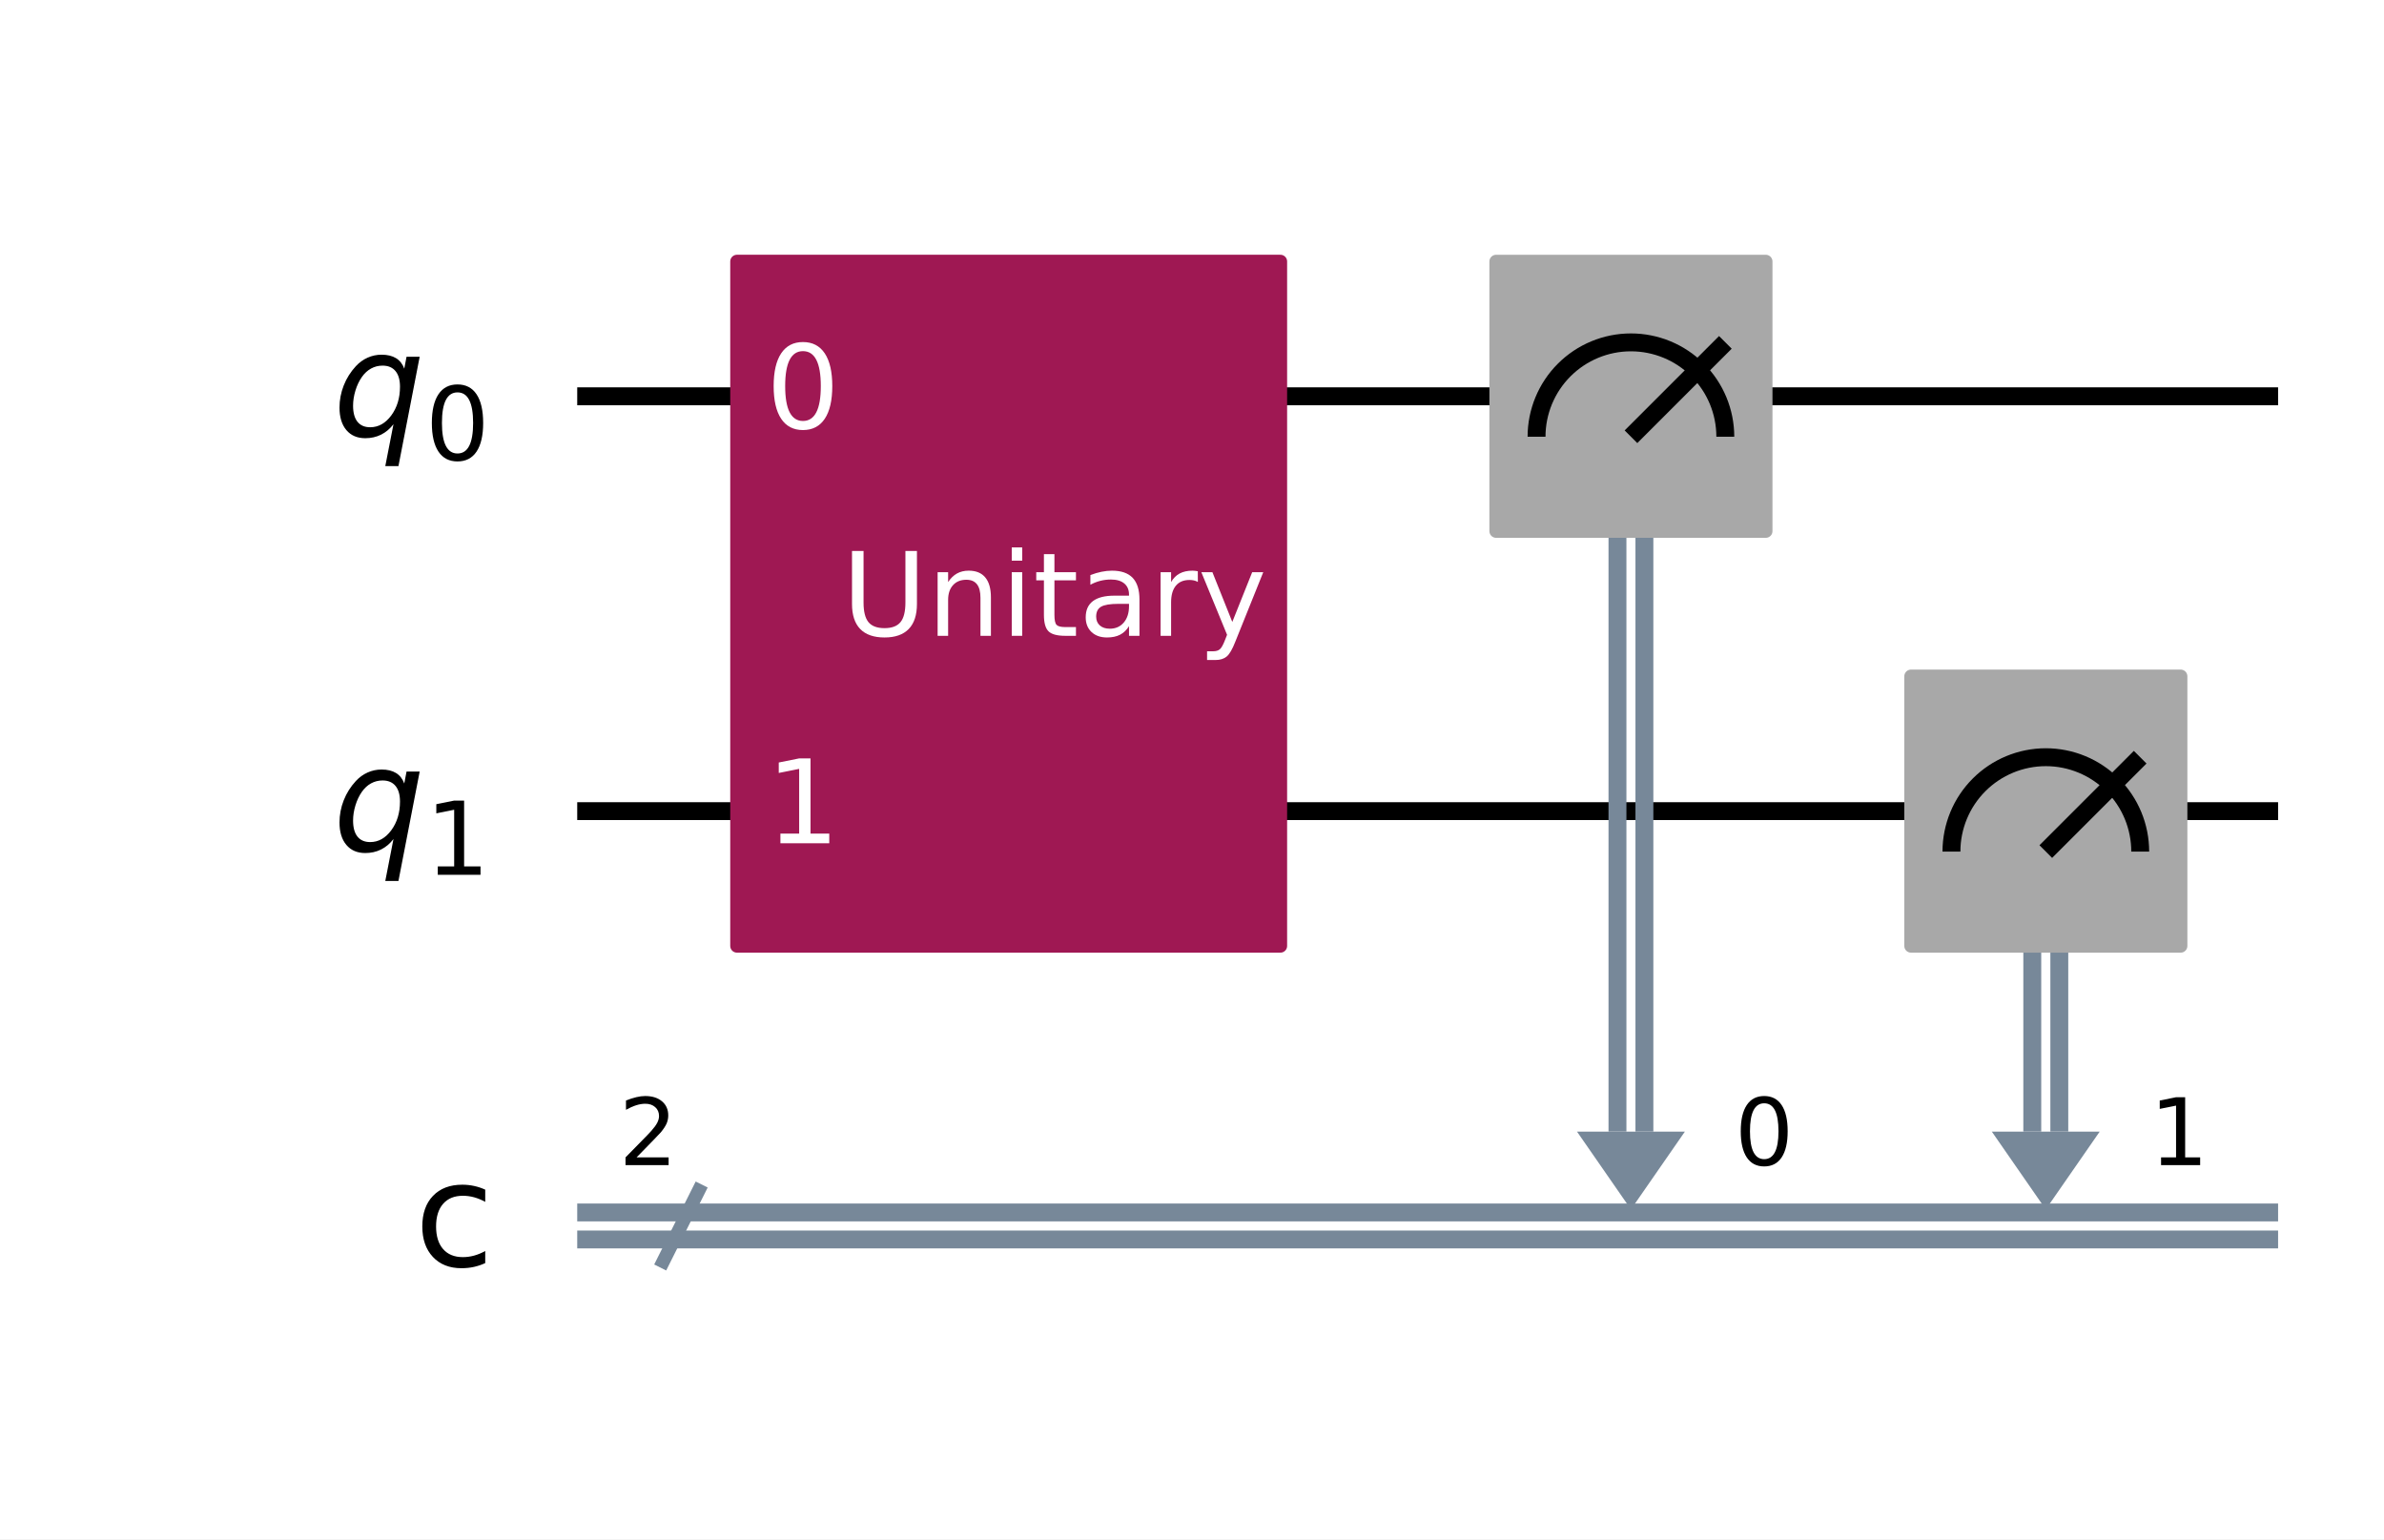
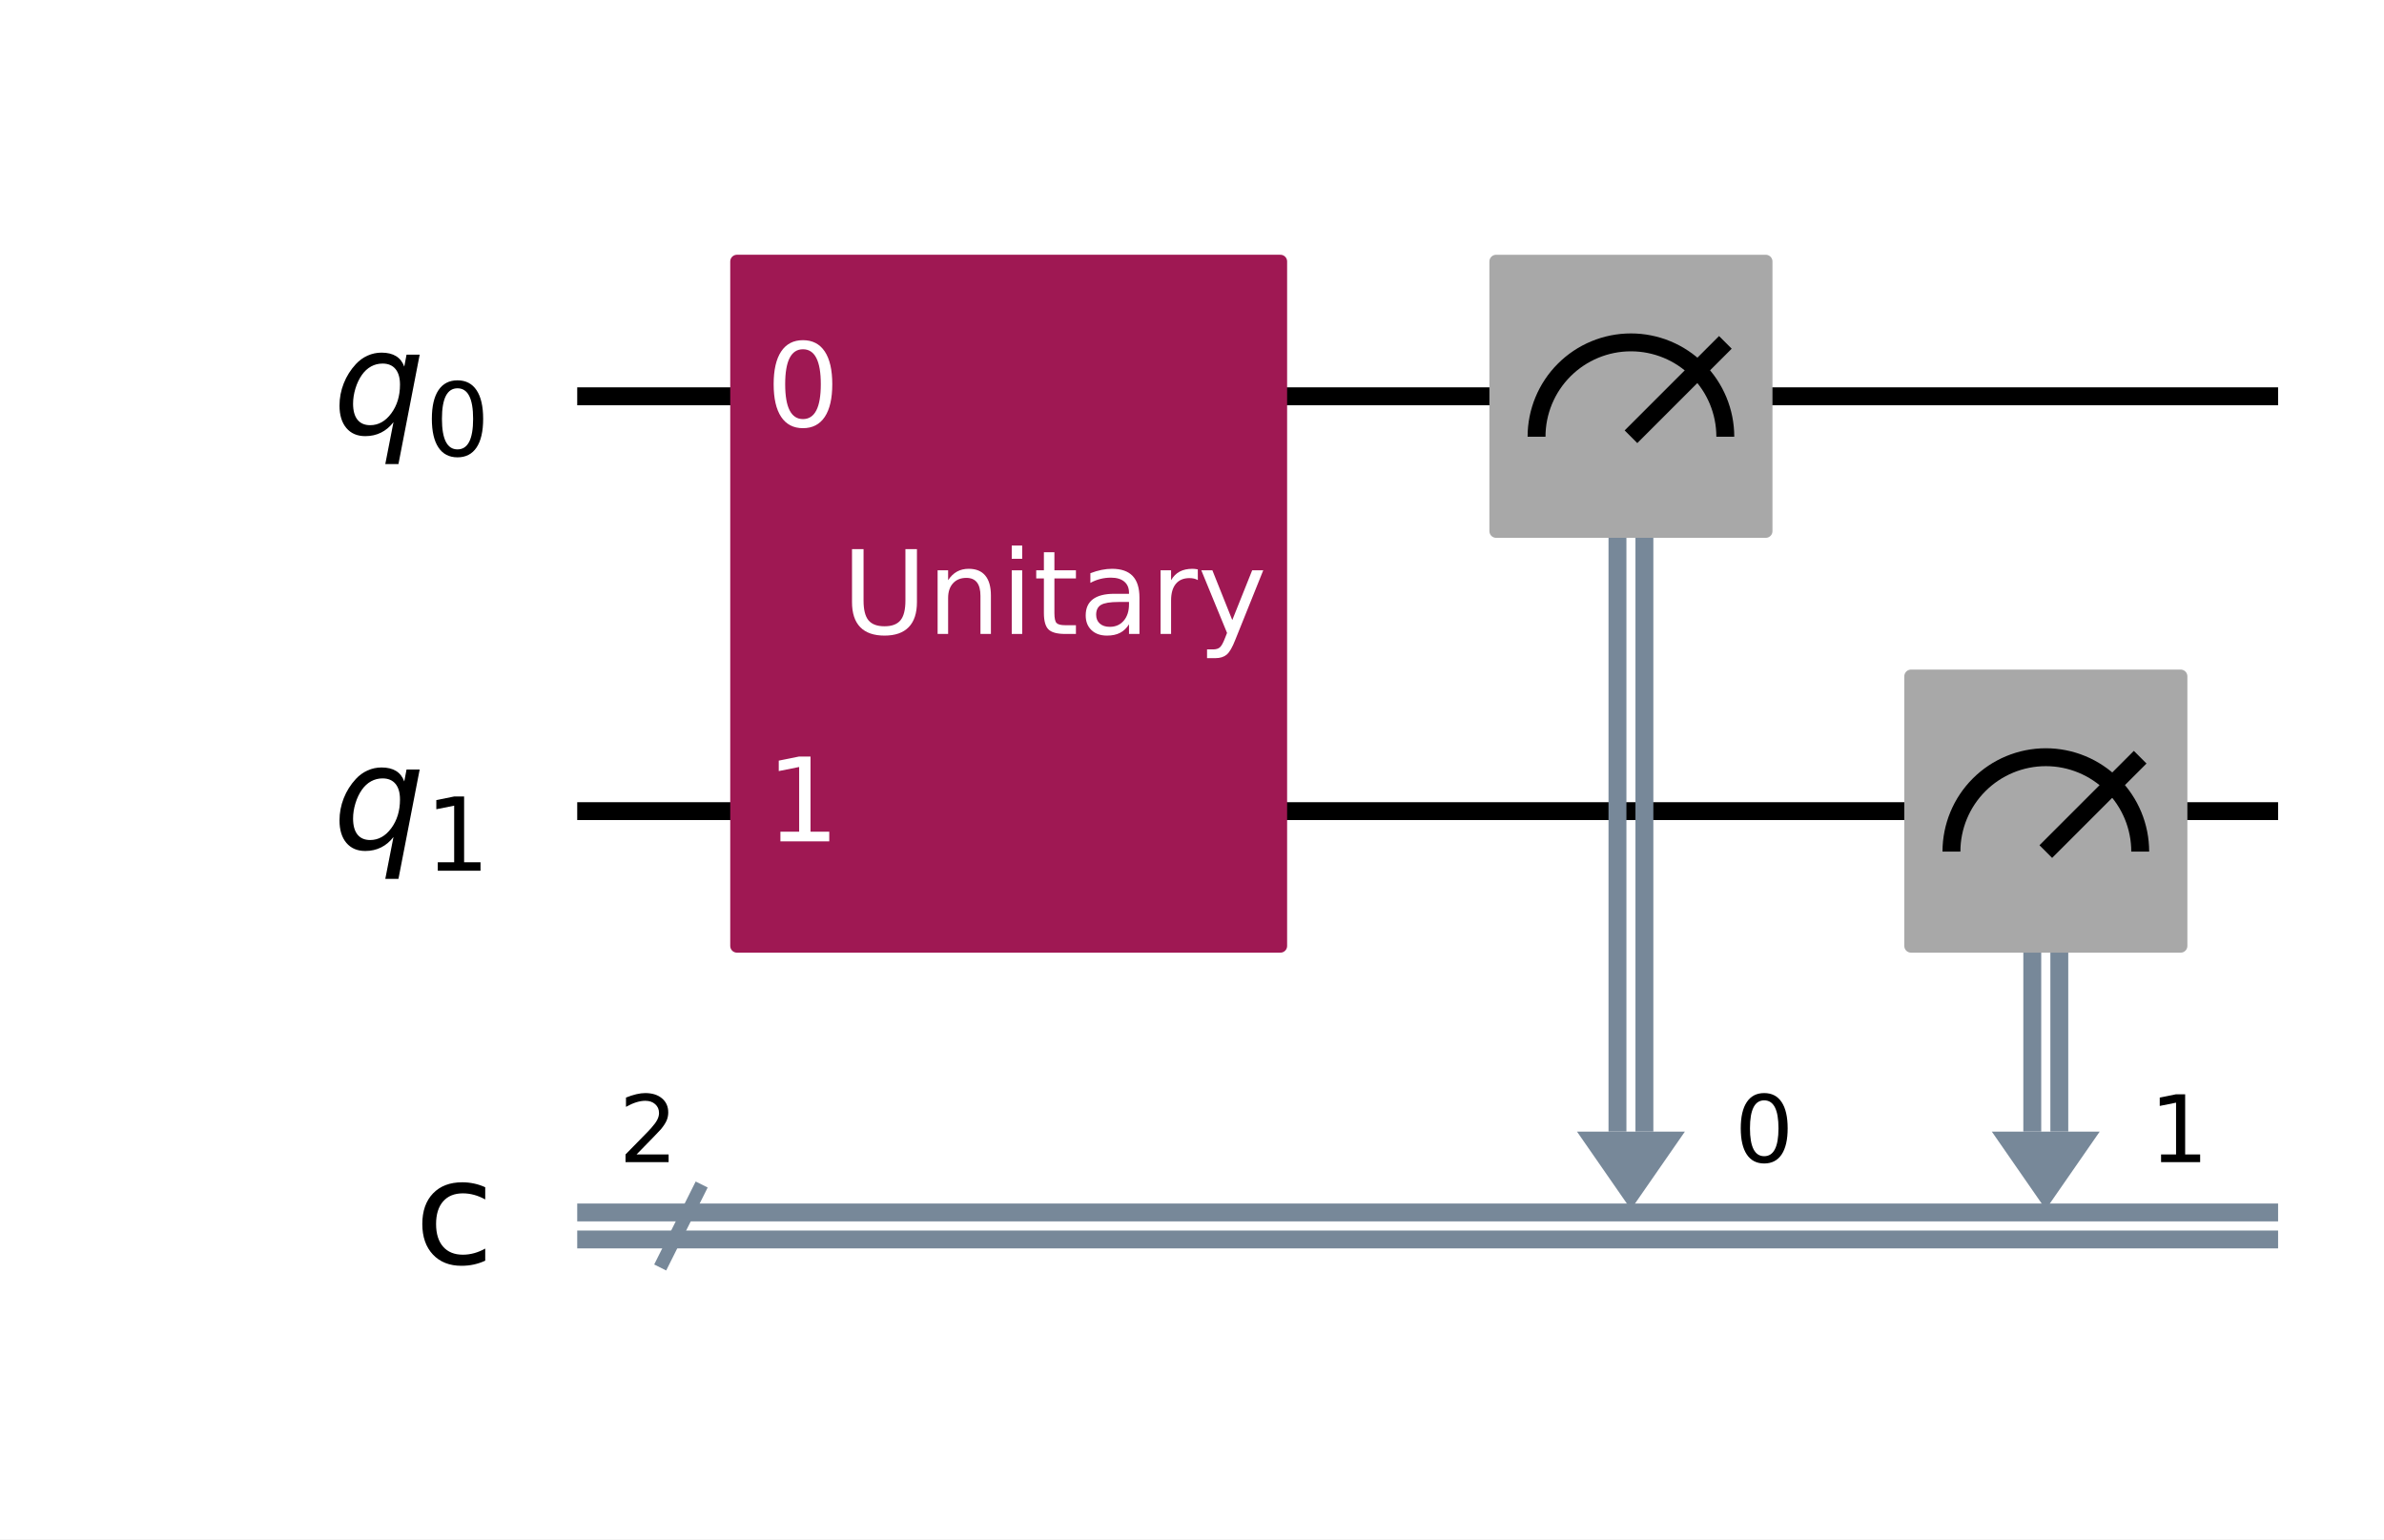
<svg xmlns="http://www.w3.org/2000/svg" xmlns:xlink="http://www.w3.org/1999/xlink" width="266.38pt" height="172pt" version="1.1" viewBox="0 0 266.38 172">
  <defs>
    <style type="text/css">*{stroke-linejoin: round; stroke-linecap: butt}</style>
  </defs>
  <path d="m0 172h266.38v-172h-266.38z" fill="#ffffff" />
  <path d="m64.497 44.283h190.05" clip-path="url(#e2710788234)" fill="none" stroke="#000000" stroke-linecap="square" stroke-width="2" />
  <path d="m64.497 90.637h190.05" clip-path="url(#e2710788234)" fill="none" stroke="#000000" stroke-linecap="square" stroke-width="2" />
  <path d="m73.768 141.63 4.635-9.271" clip-path="url(#e2710788234)" fill="none" stroke="#778899" stroke-linecap="square" stroke-width="1.5" />
  <path d="m64.497 135.48h190.05" clip-path="url(#e2710788234)" fill="none" stroke="#778899" stroke-linecap="square" stroke-width="2" />
  <path d="m64.497 138.5h190.05" clip-path="url(#e2710788234)" fill="none" stroke="#778899" stroke-linecap="square" stroke-width="2" />
  <path d="m176.21 126.45h12.052l-6.026 8.691z" clip-path="url(#e2710788234)" fill="#778899" />
  <path d="m222.56 126.45h12.052l-6.026 8.691z" clip-path="url(#e2710788234)" fill="#778899" />
  <path d="m59.862 21.106h-1158.8v185.42h1158.8z" clip-path="url(#e2710788234)" fill="#ffffff" stroke="#ffffff" stroke-width="1.5" />
  <path d="m183.74 44.283v82.162" clip-path="url(#e2710788234)" fill="none" stroke="#778899" stroke-linecap="square" stroke-width="2" />
  <path d="m180.73 44.283v82.162" clip-path="url(#e2710788234)" fill="none" stroke="#778899" stroke-linecap="square" stroke-width="2" />
  <path d="m230.1 90.637v35.808" clip-path="url(#e2710788234)" fill="none" stroke="#778899" stroke-linecap="square" stroke-width="2" />
  <path d="m227.08 90.637v35.808" clip-path="url(#e2710788234)" fill="none" stroke="#778899" stroke-linecap="square" stroke-width="2" />
  <path d="m82.344 105.7h60.724v-76.484h-60.724z" clip-path="url(#e2710788234)" fill="#9f1853" stroke="#9f1853" stroke-width="1.5" />
  <path d="m167.17 59.348h30.13v-30.13h-30.13z" clip-path="url(#e2710788234)" fill="#a8a8a8" stroke="#a8a8a8" stroke-width="1.5" />
  <path d="m192.78 48.803c0-2.796-1.112-5.48-3.089-7.457s-4.661-3.089-7.457-3.089-5.48 1.112-7.457 3.089-3.089 4.661-3.089 7.457" clip-path="url(#e2710788234)" fill="none" stroke="#000000" stroke-width="2" />
  <path d="m182.24 48.803 10.546-10.546" clip-path="url(#e2710788234)" fill="none" stroke="#000000" stroke-linecap="square" stroke-width="2" />
  <path d="m213.53 105.7h30.13v-30.13h-30.13z" clip-path="url(#e2710788234)" fill="#a8a8a8" stroke="#a8a8a8" stroke-width="1.5" />
  <path d="m239.14 95.157c0-2.796-1.112-5.48-3.089-7.457s-4.661-3.089-7.457-3.089-5.48 1.112-7.457 3.089-3.089 4.661-3.089 7.457" clip-path="url(#e2710788234)" fill="none" stroke="#000000" stroke-width="2" />
  <path d="m228.59 95.157 10.546-10.546" clip-path="url(#e2710788234)" fill="none" stroke="#000000" stroke-linecap="square" stroke-width="2" />
  <g clip-path="url(#e2710788234)">
-     <g transform="translate(37.189 48.734) scale(.1625 -.1625)">
+     <g transform="translate(37.189 48.504) scale(.1625 -.1625)">
      <defs>
-         <path id="DejaVuSans-Oblique-71" transform="scale(.015625)" d="m2669 525q-231-303-546-460-314-156-695-156-531 0-833 358-301 358-301 986 0 506 186 978t533 847q225 244 517 375t614 131q387 0 637-153t363-462l100 525h578l-934-4813h-579l360 1844zm-1778 813q0-463 193-705 194-242 560-242 544 0 928 520t384 1264q0 450-199 689-198 239-569 239-272 0-504-127-231-126-403-370-181-256-286-600-104-343-104-668z" />
-         <path id="DejaVuSans-30" transform="scale(.015625)" d="m2034 4250q-487 0-733-480-245-479-245-1442 0-959 245-1439 246-480 733-480 491 0 736 480 246 480 246 1439 0 963-246 1442-245 480-736 480zm0 500q785 0 1199-621 414-620 414-1801 0-1178-414-1799-414-620-1199-620-784 0-1198 620-414 621-414 1799 0 1181 414 1801 414 621 1198 621z" />
+         <path id="DejaVuSans-Oblique-54" transform="scale(.015625)" d="m2669 525q-231-303-546-460-314-156-695-156-531 0-833 358-301 358-301 986 0 506 186 978t533 847q225 244 517 375t614 131q387 0 637-153t363-462l100 525h578l-934-4813h-579l360 1844zm-1778 813q0-463 193-705 194-242 560-242 544 0 928 520t384 1264q0 450-199 689-198 239-569 239-272 0-504-127-231-126-403-370-181-256-286-600-104-343-104-668z" />
+         <path id="DejaVuSans-13" transform="scale(.015625)" d="m2034 4250q-487 0-733-480-245-479-245-1442 0-959 245-1439 246-480 733-480 491 0 736 480 246 480 246 1439 0 963-246 1442-245 480-736 480zm0 500q785 0 1199-621 414-620 414-1801 0-1178-414-1799-414-620-1199-620-784 0-1198 620-414 621-414 1799 0 1181 414 1801 414 621 1198 621z" />
      </defs>
-       <use xlink:href="#DejaVuSans-Oblique-71" />
-       <use transform="translate(63.477 -16.406) scale(.7)" xlink:href="#DejaVuSans-30" />
+       <use xlink:href="#DejaVuSans-Oblique-54" />
+       <use transform="translate(63.477 -15) scale(.7)" xlink:href="#DejaVuSans-13" />
    </g>
  </g>
  <g clip-path="url(#e2710788234)">
-     <g transform="translate(37.189 95.088) scale(.1625 -.1625)">
+     <g transform="translate(37.189 94.858) scale(.1625 -.1625)">
      <defs>
-         <path id="DejaVuSans-31" transform="scale(.015625)" d="m794 531h1031v3560l-1122-225v575l1116 225h631v-4135h1031v-531h-2687v531z" />
+         <path id="DejaVuSans-14" transform="scale(.015625)" d="m794 531h1031v3560l-1122-225v575l1116 225h631v-4135h1031v-531h-2687v531z" />
      </defs>
-       <use xlink:href="#DejaVuSans-Oblique-71" />
-       <use transform="translate(63.477 -16.406) scale(.7)" xlink:href="#DejaVuSans-31" />
+       <use xlink:href="#DejaVuSans-Oblique-54" />
+       <use transform="translate(63.477 -15) scale(.7)" xlink:href="#DejaVuSans-14" />
    </g>
  </g>
  <g clip-path="url(#e2710788234)">
-     <g transform="translate(69.133 130.19) scale(.104 -.104)">
+     <g transform="translate(69.133 129.86) scale(.104 -.104)">
      <defs>
-         <path id="DejaVuSans-32" transform="scale(.015625)" d="m1228 531h2203v-531h-2962v531q359 372 979 998 621 627 780 809 303 340 423 576 121 236 121 464 0 372-261 606-261 235-680 235-297 0-627-103-329-103-704-313v638q381 153 712 231 332 78 607 78 725 0 1156-363 431-362 431-968 0-288-108-546-107-257-392-607-78-91-497-524-418-433-1181-1211z" />
+         <path id="DejaVuSans-15" transform="scale(.015625)" d="m1228 531h2203v-531h-2962v531q359 372 979 998 621 627 780 809 303 340 423 576 121 236 121 464 0 372-261 606-261 235-680 235-297 0-627-103-329-103-704-313v638q381 153 712 231 332 78 607 78 725 0 1156-363 431-362 431-968 0-288-108-546-107-257-392-607-78-91-497-524-418-433-1181-1211z" />
      </defs>
-       <use xlink:href="#DejaVuSans-32" />
+       <use xlink:href="#DejaVuSans-15" />
    </g>
  </g>
  <g clip-path="url(#e2710788234)">
-     <g transform="translate(46.291 141.48) scale(.1625 -.1625)">
+     <g transform="translate(46.291 141.21) scale(.1625 -.1625)">
      <defs>
-         <path id="DejaVuSans-63" transform="scale(.015625)" d="m3122 3366v-538q-244 135-489 202t-495 67q-560 0-870-355-309-354-309-995t309-996q310-354 870-354 250 0 495 67t489 202v-532q-241-112-499-168-257-57-548-57-791 0-1257 497-465 497-465 1341 0 856 470 1346 471 491 1290 491 265 0 518-55 253-54 491-163z" />
+         <path id="DejaVuSans-46" transform="scale(.015625)" d="m3122 3366v-538q-244 135-489 202t-495 67q-560 0-870-355-309-354-309-995t309-996q310-354 870-354 250 0 495 67t489 202v-532q-241-112-499-168-257-57-548-57-791 0-1257 497-465 497-465 1341 0 856 470 1346 471 491 1290 491 265 0 518-55 253-54 491-163z" />
      </defs>
-       <use xlink:href="#DejaVuSans-63" />
+       <use xlink:href="#DejaVuSans-46" />
    </g>
  </g>
  <g clip-path="url(#e2710788234)">
-     <g transform="translate(85.588 47.87) scale(.13 -.13)" fill="#ffffff">
-       <use xlink:href="#DejaVuSans-30" />
+     <g transform="translate(85.588 47.66) scale(.13 -.13)" fill="#ffffff">
+       <use xlink:href="#DejaVuSans-13" />
    </g>
  </g>
  <g clip-path="url(#e2710788234)">
-     <g transform="translate(85.588 94.224) scale(.13 -.13)" fill="#ffffff">
-       <use xlink:href="#DejaVuSans-31" />
+     <g transform="translate(85.588 94.014) scale(.13 -.13)" fill="#ffffff">
+       <use xlink:href="#DejaVuSans-14" />
    </g>
  </g>
  <g clip-path="url(#e2710788234)">
-     <g transform="translate(94.071 71.047) scale(.13 -.13)" fill="#ffffff">
+     <g transform="translate(94.071 70.838) scale(.13 -.13)" fill="#ffffff">
      <defs>
-         <path id="DejaVuSans-55" transform="scale(.015625)" d="m556 4666h635v-2835q0-750 271-1080 272-329 882-329 606 0 878 329 272 330 272 1080v2835h634v-2913q0-912-452-1378-451-466-1332-466-885 0-1337 466-451 466-451 1378v2913z" />
-         <path id="DejaVuSans-6e" transform="scale(.015625)" d="m3513 2113v-2113h-575v2094q0 497-194 743-194 247-581 247-466 0-735-297-269-296-269-809v-1978h-578v3500h578v-544q207 316 486 472 280 156 646 156 603 0 912-373 310-373 310-1098z" />
-         <path id="DejaVuSans-69" transform="scale(.015625)" d="m603 3500h575v-3500h-575v3500zm0 1363h575v-729h-575v729z" />
-         <path id="DejaVuSans-74" transform="scale(.015625)" d="m1172 4494v-994h1184v-447h-1184v-1900q0-428 117-550t477-122h590v-481h-590q-666 0-919 248-253 249-253 905v1900h-422v447h422v994h578z" />
-         <path id="DejaVuSans-61" transform="scale(.015625)" d="m2194 1759q-697 0-966-159t-269-544q0-306 202-486 202-179 548-179 479 0 768 339t289 901v128h-572zm1147 238v-1997h-575v531q-197-318-491-470t-719-152q-537 0-855 302-317 302-317 808 0 590 395 890 396 300 1180 300h807v57q0 397-261 614t-733 217q-300 0-585-72-284-72-546-216v532q315 122 612 182 297 61 578 61 760 0 1135-394 375-393 375-1193z" />
-         <path id="DejaVuSans-72" transform="scale(.015625)" d="m2631 2963q-97 56-211 82-114 27-251 27-488 0-749-317t-261-911v-1844h-578v3500h578v-544q182 319 472 473 291 155 707 155 59 0 131-8 72-7 159-23l3-590z" />
-         <path id="DejaVuSans-79" transform="scale(.015625)" d="m2059-325q-243-625-475-815-231-191-618-191h-460v481h338q237 0 368 113 132 112 291 531l103 262-1415 3444h609l1094-2737 1094 2737h609l-1538-3825z" />
+         <path id="DejaVuSans-38" transform="scale(.015625)" d="m556 4666h635v-2835q0-750 271-1080 272-329 882-329 606 0 878 329 272 330 272 1080v2835h634v-2913q0-912-452-1378-451-466-1332-466-885 0-1337 466-451 466-451 1378v2913z" />
+         <path id="DejaVuSans-51" transform="scale(.015625)" d="m3513 2113v-2113h-575v2094q0 497-194 743-194 247-581 247-466 0-735-297-269-296-269-809v-1978h-578v3500h578v-544q207 316 486 472 280 156 646 156 603 0 912-373 310-373 310-1098z" />
+         <path id="DejaVuSans-4c" transform="scale(.015625)" d="m603 3500h575v-3500h-575v3500zm0 1363h575v-729h-575v729z" />
+         <path id="DejaVuSans-57" transform="scale(.015625)" d="m1172 4494v-994h1184v-447h-1184v-1900q0-428 117-550t477-122h590v-481h-590q-666 0-919 248-253 249-253 905v1900h-422v447h422v994h578z" />
+         <path id="DejaVuSans-44" transform="scale(.015625)" d="m2194 1759q-697 0-966-159t-269-544q0-306 202-486 202-179 548-179 479 0 768 339t289 901v128h-572zm1147 238v-1997h-575v531q-197-318-491-470t-719-152q-537 0-855 302-317 302-317 808 0 590 395 890 396 300 1180 300h807v57q0 397-261 614t-733 217q-300 0-585-72-284-72-546-216v532q315 122 612 182 297 61 578 61 760 0 1135-394 375-393 375-1193z" />
+         <path id="DejaVuSans-55" transform="scale(.015625)" d="m2631 2963q-97 56-211 82-114 27-251 27-488 0-749-317t-261-911v-1844h-578v3500h578v-544q182 319 472 473 291 155 707 155 59 0 131-8 72-7 159-23l3-590z" />
+         <path id="DejaVuSans-5c" transform="scale(.015625)" d="m2059-325q-243-625-475-815-231-191-618-191h-460v481h338q237 0 368 113 132 112 291 531l103 262-1415 3444h609l1094-2737 1094 2737h609l-1538-3825z" />
      </defs>
-       <use xlink:href="#DejaVuSans-55" />
-       <use transform="translate(73.193)" xlink:href="#DejaVuSans-6e" />
-       <use transform="translate(136.57)" xlink:href="#DejaVuSans-69" />
-       <use transform="translate(164.36)" xlink:href="#DejaVuSans-74" />
-       <use transform="translate(203.56)" xlink:href="#DejaVuSans-61" />
-       <use transform="translate(264.84)" xlink:href="#DejaVuSans-72" />
-       <use transform="translate(305.96)" xlink:href="#DejaVuSans-79" />
+       <use xlink:href="#DejaVuSans-38" />
+       <use transform="translate(73.188)" xlink:href="#DejaVuSans-51" />
+       <use transform="translate(136.56)" xlink:href="#DejaVuSans-4c" />
+       <use transform="translate(164.34)" xlink:href="#DejaVuSans-57" />
+       <use transform="translate(203.55)" xlink:href="#DejaVuSans-44" />
+       <use transform="translate(264.83)" xlink:href="#DejaVuSans-55" />
+       <use transform="translate(305.94)" xlink:href="#DejaVuSans-5c" />
    </g>
  </g>
  <g clip-path="url(#e2710788234)">
-     <g transform="translate(193.82 130.19) scale(.104 -.104)">
-       <use xlink:href="#DejaVuSans-30" />
+     <g transform="translate(193.82 129.86) scale(.104 -.104)">
+       <use xlink:href="#DejaVuSans-13" />
    </g>
  </g>
  <g clip-path="url(#e2710788234)">
-     <g transform="translate(240.18 130.19) scale(.104 -.104)">
-       <use xlink:href="#DejaVuSans-31" />
+     <g transform="translate(240.18 129.86) scale(.104 -.104)">
+       <use xlink:href="#DejaVuSans-14" />
    </g>
  </g>
  <defs>
    <clipPath id="e2710788234">
      <rect x="7.2" y="7.2" width="251.98" height="157.6" />
    </clipPath>
  </defs>
</svg>
